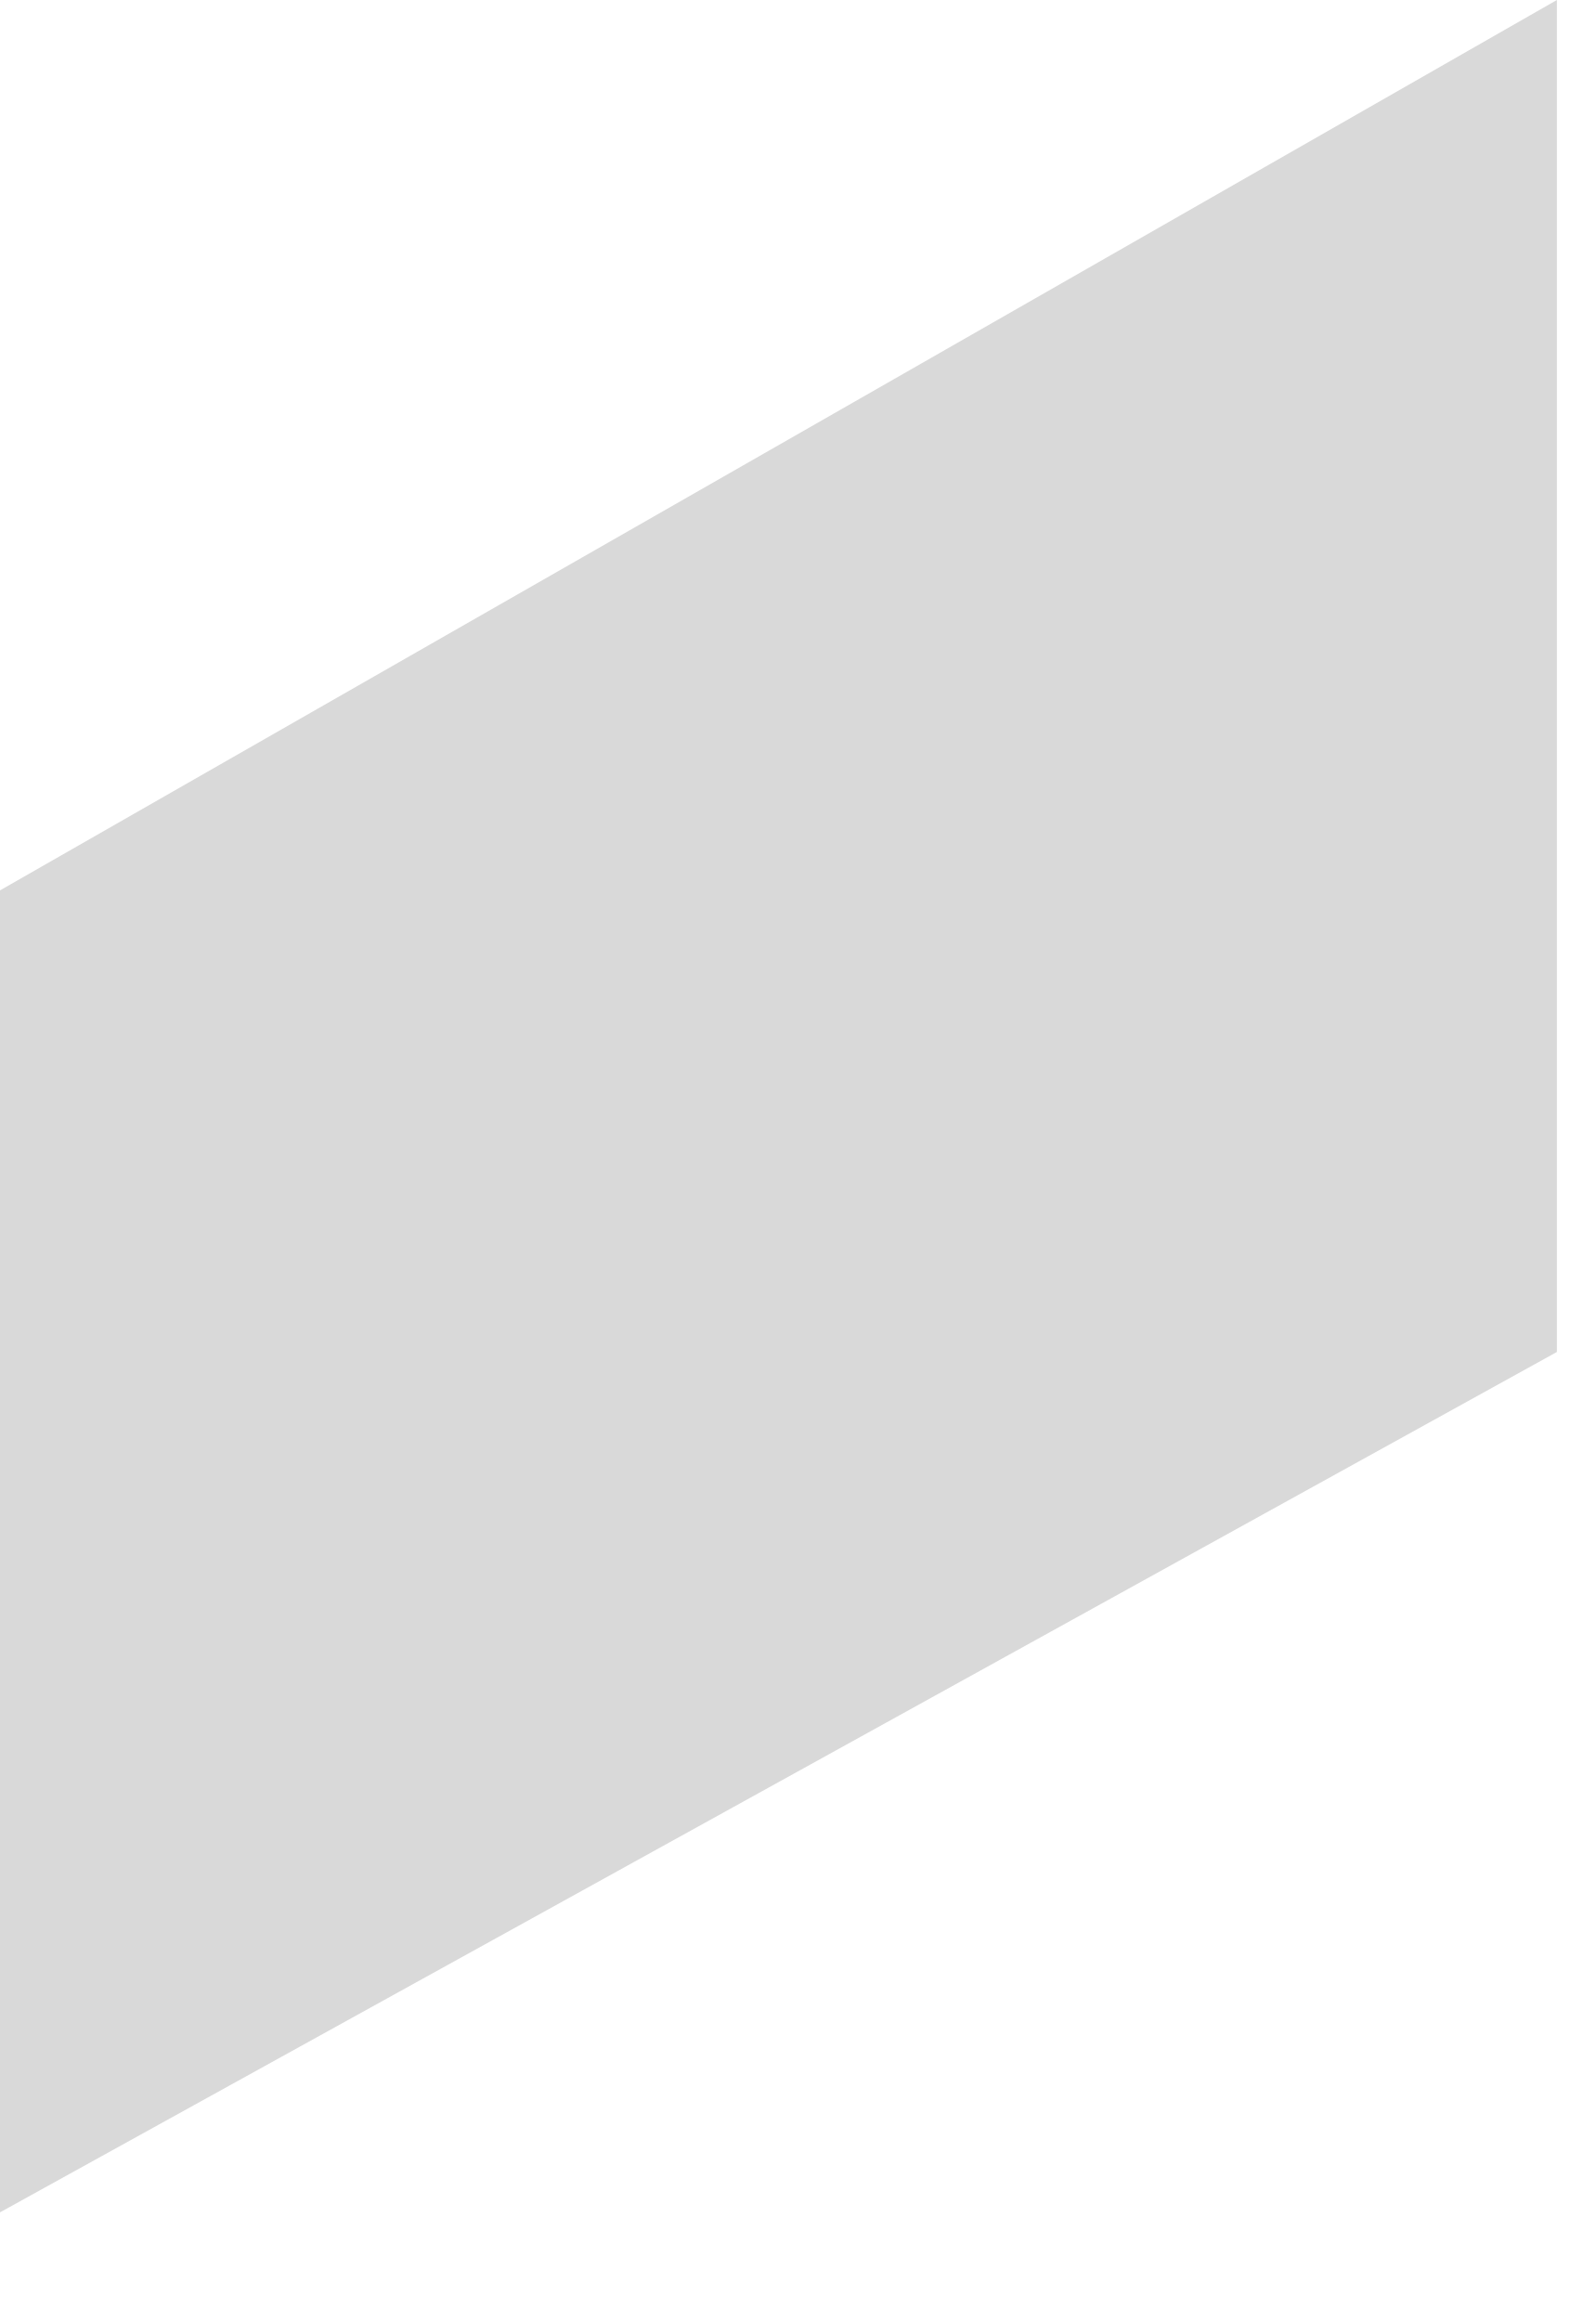
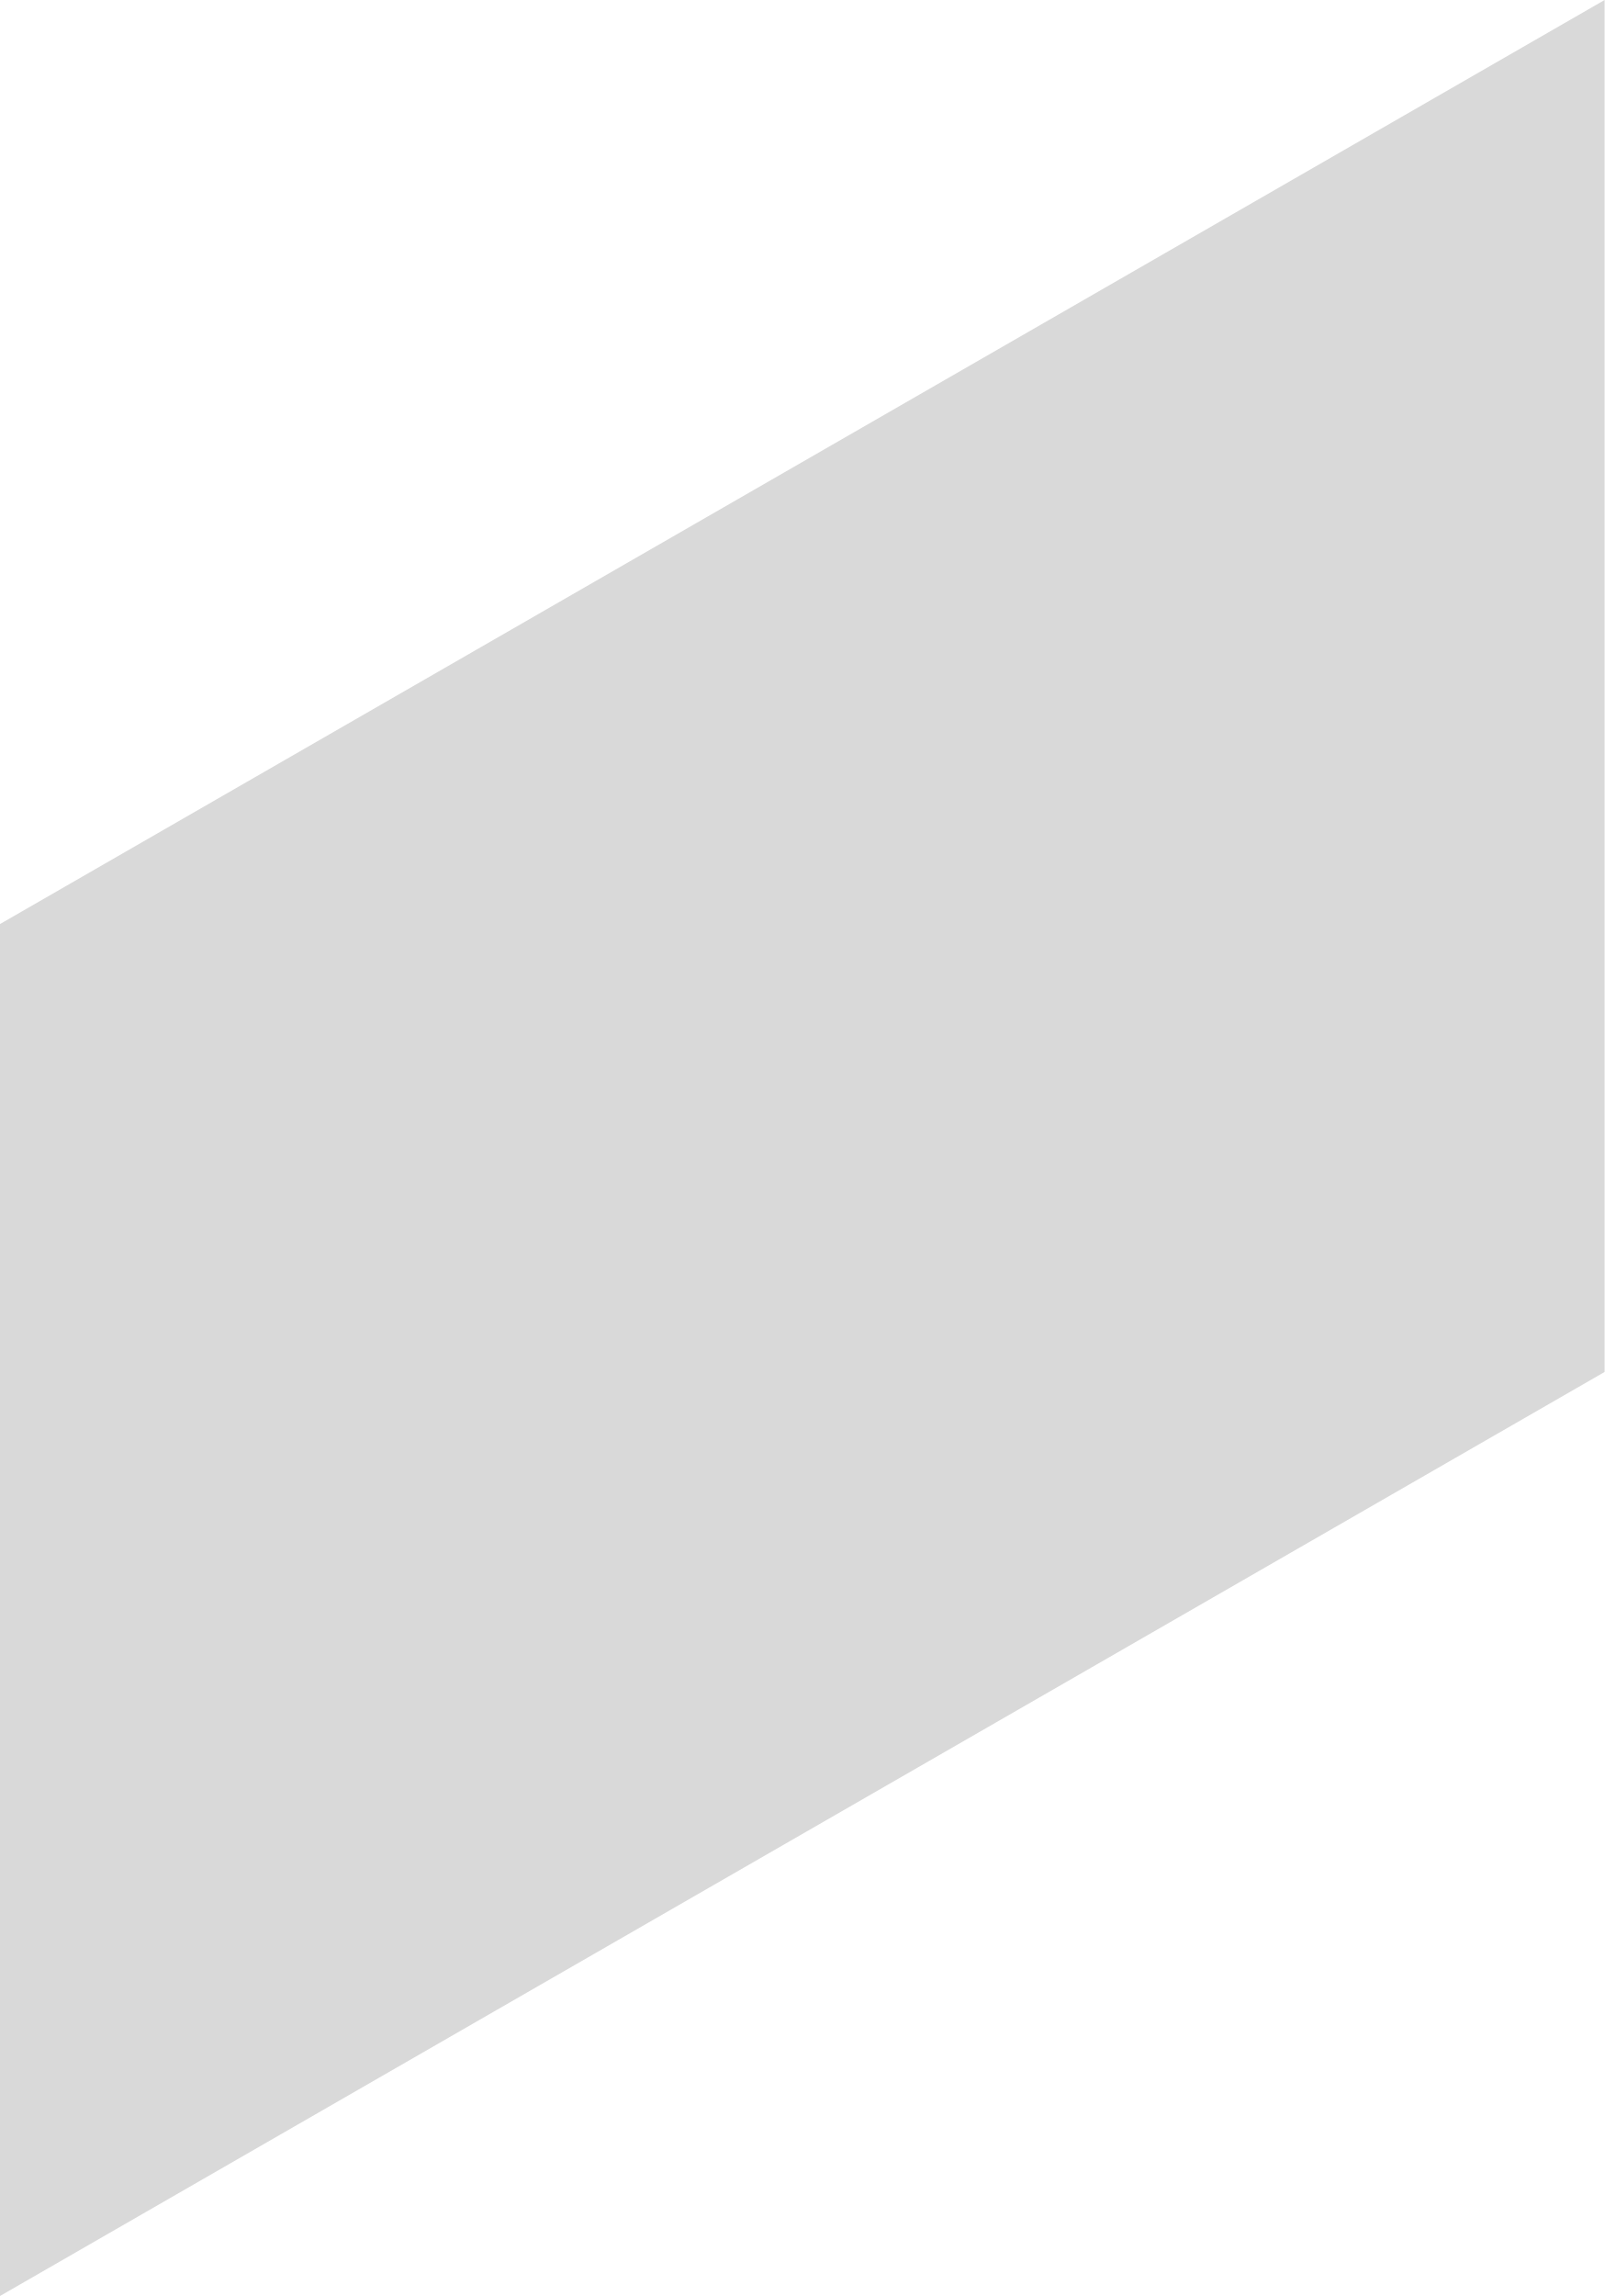
- <svg xmlns="http://www.w3.org/2000/svg" width="11" height="16" viewBox="0 0 11 16" fill="none">
-   <path d="M-0 6.138L10.732 0V9.32L-0 15.251V6.138Z" fill="#D9D9D9" />
+ <svg xmlns="http://www.w3.org/2000/svg" width="72" height="103" viewBox="0 0 72 103" fill="none">
+   <path d="M0 41.453L72 0V61.547L0 103V41.453Z" fill="#D9D9D9" />
</svg>
